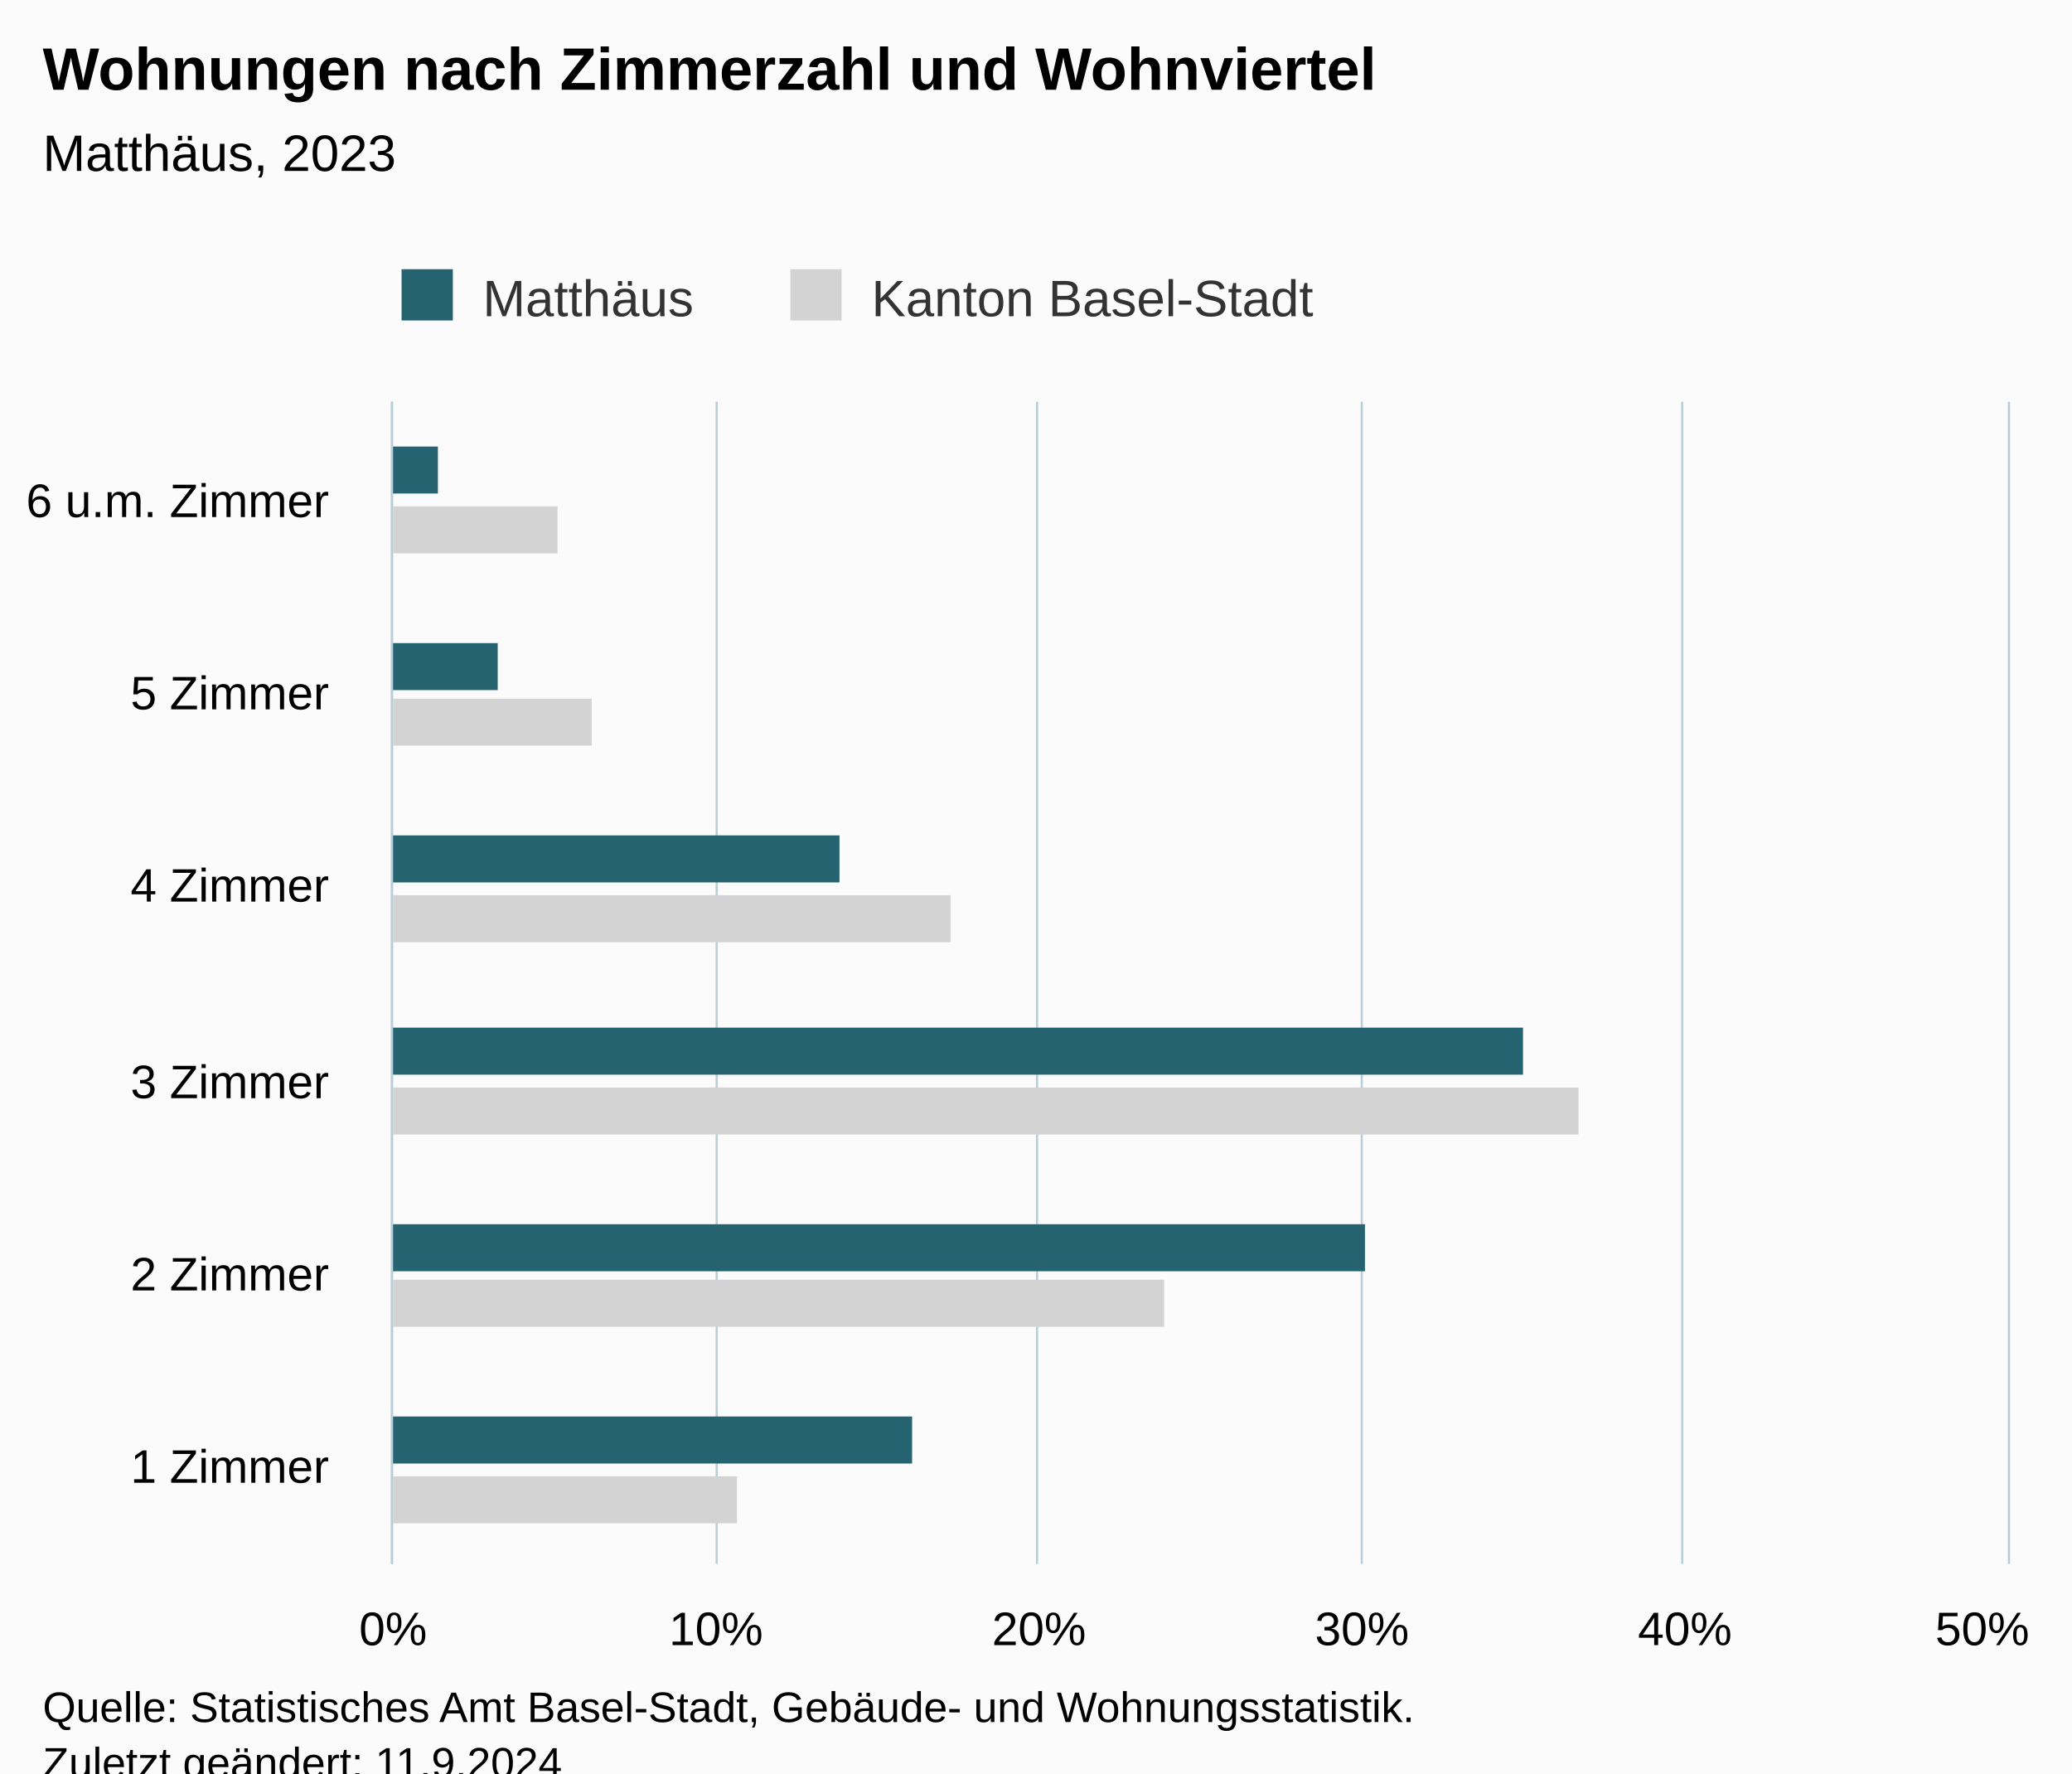
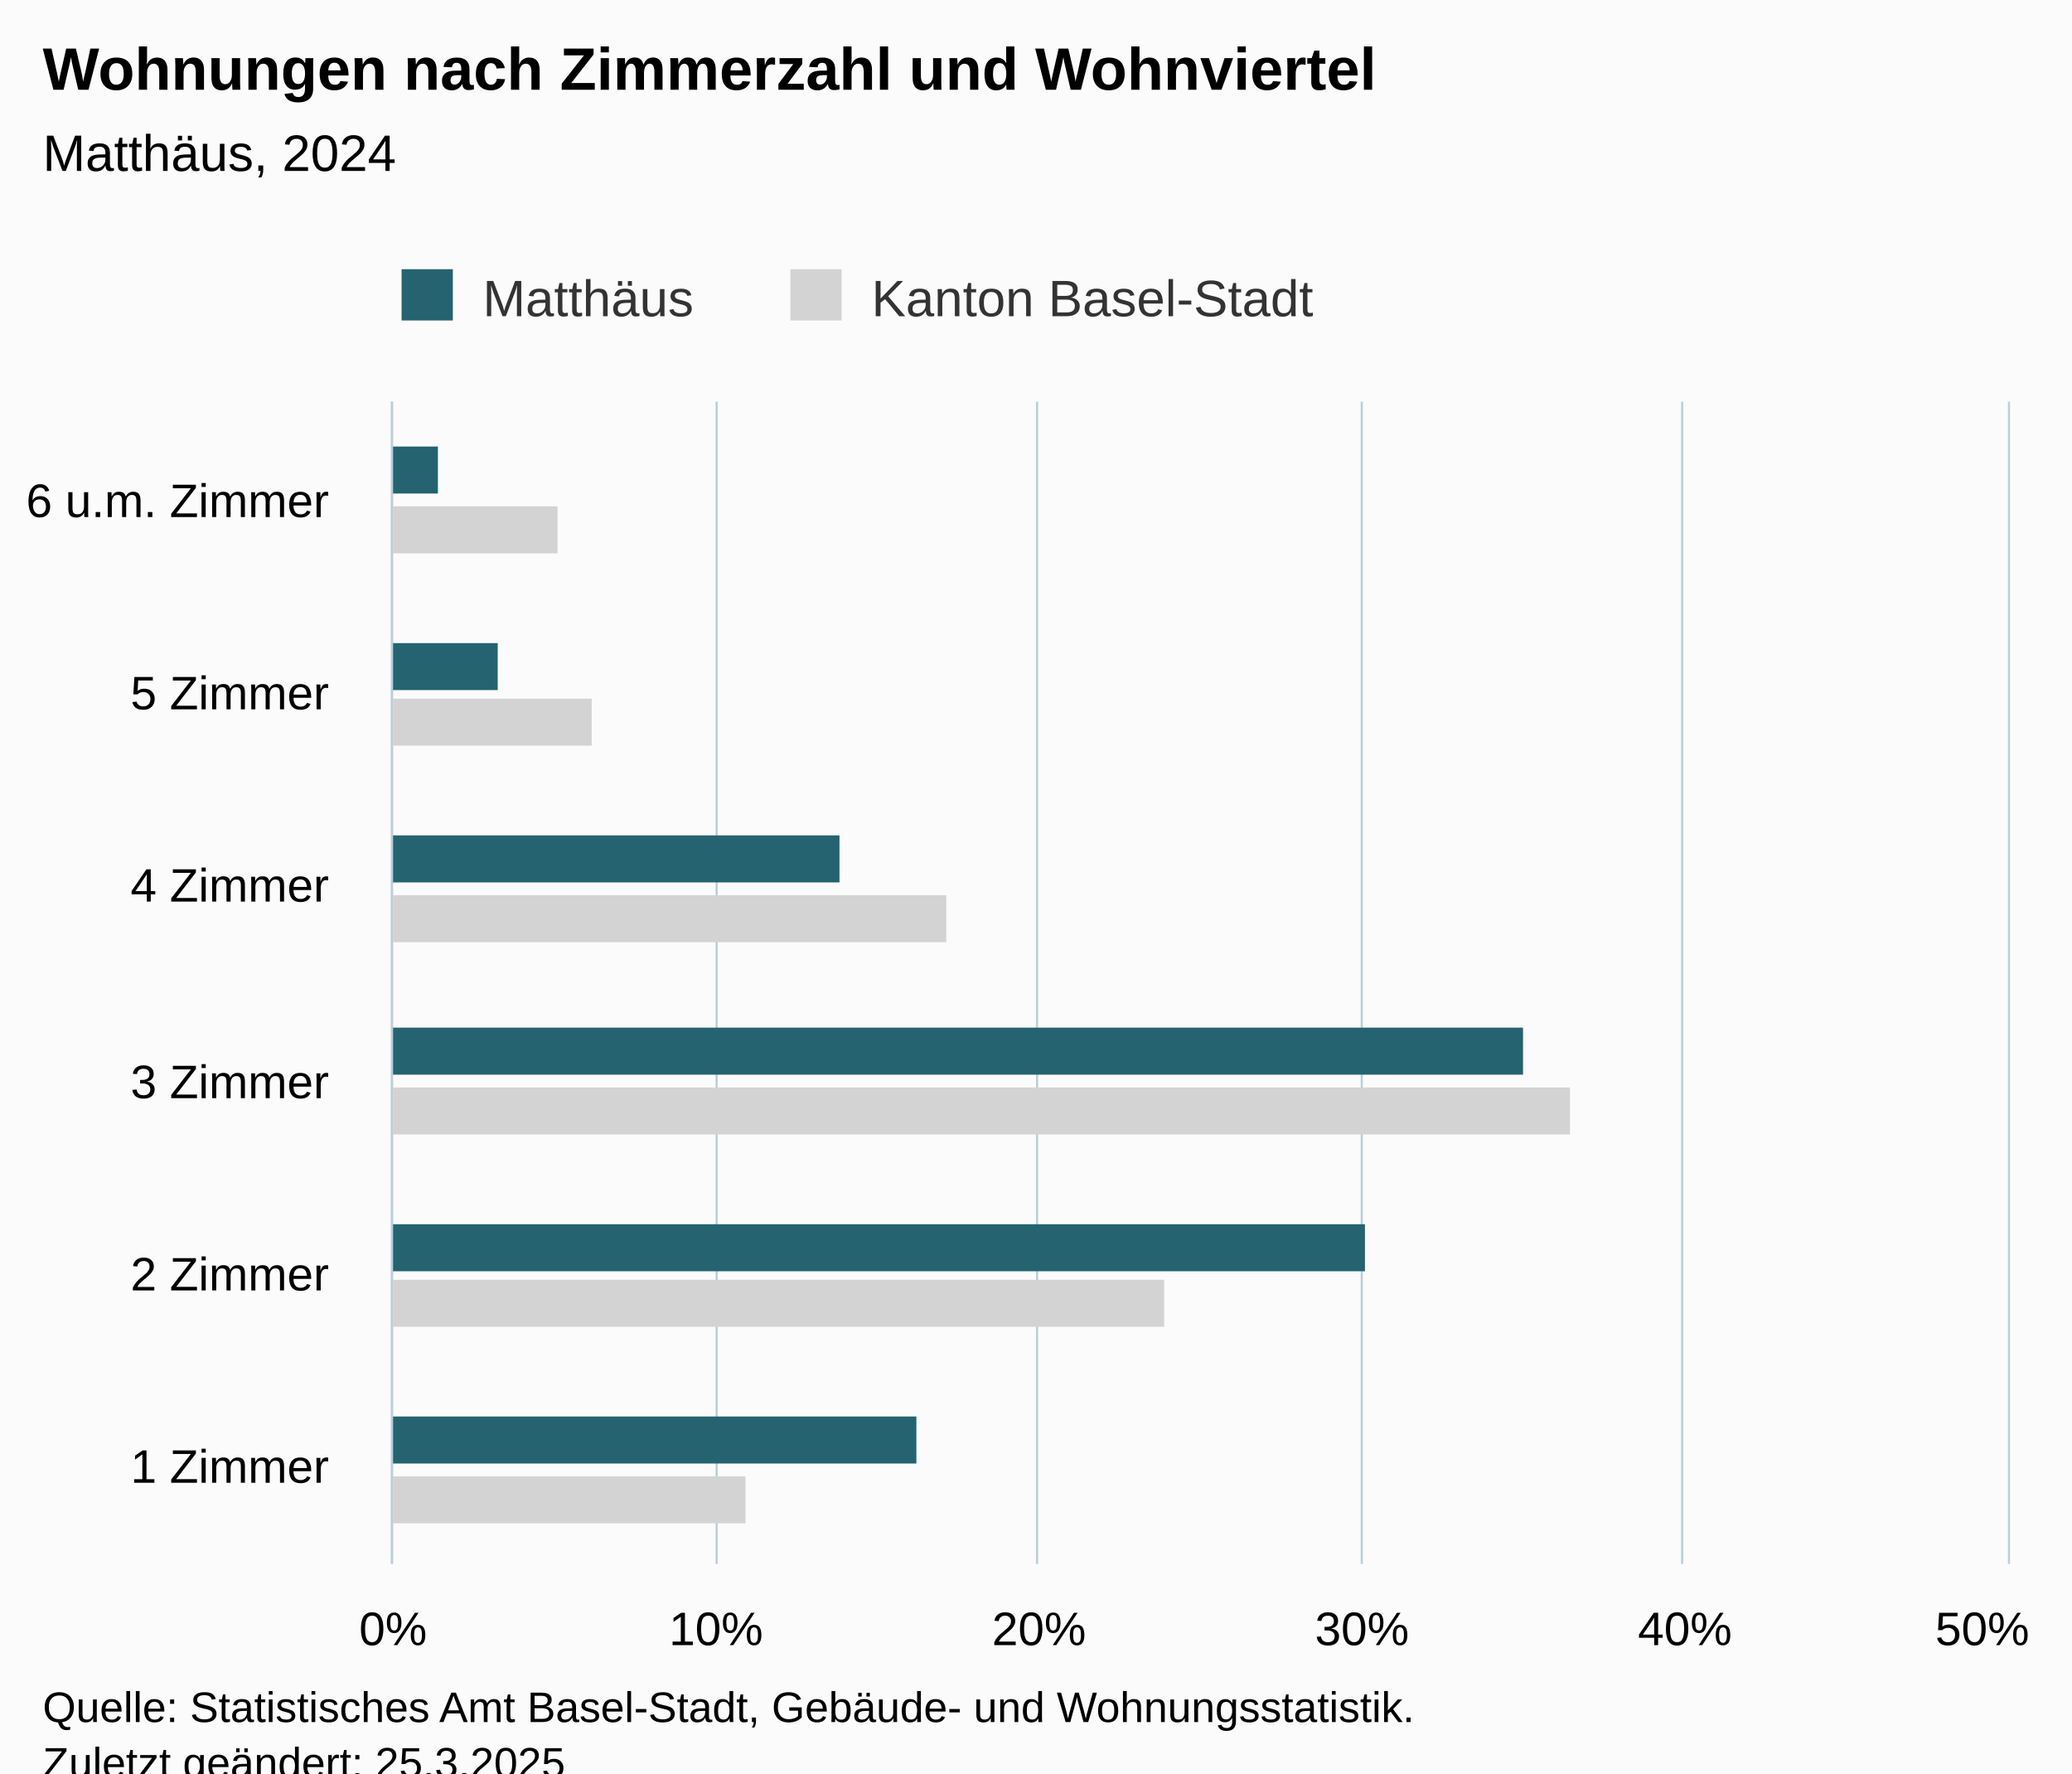
<svg xmlns="http://www.w3.org/2000/svg" version="1.1" class="highcharts-root" style="font-family:Arial;font-size:12px;" viewBox="0 0 485 415">
  <defs>
-     <clipPath id="highcharts-erwowe0-19-">
+     <clipPath id="highcharts-3f07zpx-19-">
      <rect x="0" y="0" width="272" height="378" fill="none" />
    </clipPath>
-     <clipPath id="highcharts-erwowe0-26-">
+     <clipPath id="highcharts-3f07zpx-26-">
      <rect x="0" y="0" width="272" height="378" fill="none" />
    </clipPath>
-     <clipPath id="highcharts-erwowe0-33-">
+     <clipPath id="highcharts-3f07zpx-33-">
      <rect x="92" y="94" width="378" height="272" fill="none" />
    </clipPath>
  </defs>
  <rect fill="#fbfbfb" class="highcharts-background" x="0" y="0" width="485" height="428" rx="0" ry="0" />
  <rect fill="none" class="highcharts-plot-background" x="92" y="94" width="378" height="272" />
  <g class="highcharts-pane-group" data-z-index="0" />
  <g class="highcharts-grid highcharts-xaxis-grid" data-z-index="1">
    <path fill="none" data-z-index="1" class="highcharts-grid-line" d="M 92 321.5 L 470 321.5" opacity="1" />
    <path fill="none" data-z-index="1" class="highcharts-grid-line" d="M 92 275.5 L 470 275.5" opacity="1" />
    <path fill="none" data-z-index="1" class="highcharts-grid-line" d="M 92 230.5 L 470 230.5" opacity="1" />
    <path fill="none" data-z-index="1" class="highcharts-grid-line" d="M 92 185.5 L 470 185.5" opacity="1" />
    <path fill="none" data-z-index="1" class="highcharts-grid-line" d="M 92 139.5 L 470 139.5" opacity="1" />
    <path fill="none" data-z-index="1" class="highcharts-grid-line" d="M 92 94.5 L 470 94.5" opacity="1" />
    <path fill="none" data-z-index="1" class="highcharts-grid-line" d="M 92 366.5 L 470 366.5" opacity="1" />
  </g>
  <g class="highcharts-grid highcharts-yaxis-grid" data-z-index="1">
    <path fill="none" stroke="#B9CFD7" stroke-width="0.5" data-z-index="1" class="highcharts-grid-line" d="M 91.75 94 L 91.75 366" opacity="1" />
    <path fill="none" stroke="#B9CFD7" stroke-width="0.5" data-z-index="1" class="highcharts-grid-line" d="M 167.75 94 L 167.75 366" opacity="1" />
    <path fill="none" stroke="#B9CFD7" stroke-width="0.5" data-z-index="1" class="highcharts-grid-line" d="M 242.75 94 L 242.75 366" opacity="1" />
    <path fill="none" stroke="#B9CFD7" stroke-width="0.5" data-z-index="1" class="highcharts-grid-line" d="M 318.75 94 L 318.75 366" opacity="1" />
    <path fill="none" stroke="#B9CFD7" stroke-width="0.5" data-z-index="1" class="highcharts-grid-line" d="M 393.75 94 L 393.75 366" opacity="1" />
    <path fill="none" stroke="#B9CFD7" stroke-width="0.5" data-z-index="1" class="highcharts-grid-line" d="M 470.25 94 L 470.25 366" opacity="1" />
  </g>
  <rect fill="none" class="highcharts-plot-border" data-z-index="1" x="92" y="94" width="378" height="272" />
  <g class="highcharts-axis highcharts-xaxis" data-z-index="2">
    <path fill="none" class="highcharts-axis-line" stroke="#B9CFD7" stroke-width="0.5" data-z-index="7" d="M 91.75 94 L 91.75 366" />
  </g>
  <g class="highcharts-axis highcharts-yaxis" data-z-index="2">
    <path fill="none" class="highcharts-axis-line" data-z-index="7" d="M 92 366 L 470 366" />
  </g>
  <g class="highcharts-series-group" data-z-index="3">
-     <g class="highcharts-series highcharts-series-0 highcharts-bar-series" data-z-index="0.1" opacity="1" transform="translate(470,366) rotate(90) scale(-1,1) scale(1 1)" clip-path="url(#highcharts-erwowe0-26-)">
-       <rect x="9.5" y="297.5" width="11" height="81" fill="lightgray" stroke="#ffffff" stroke-width="1e-7" opacity="1" class="highcharts-point" />
+     <g class="highcharts-series highcharts-series-0 highcharts-bar-series" data-z-index="0.1" opacity="1" transform="translate(470,366) rotate(90) scale(-1,1) scale(1 1)" clip-path="url(#highcharts-3f07zpx-26-)">
+       <rect x="9.5" y="295.5" width="11" height="83" fill="lightgray" stroke="#ffffff" stroke-width="1e-7" opacity="1" class="highcharts-point" />
      <rect x="55.5" y="197.5" width="11" height="181" fill="lightgray" stroke="#ffffff" stroke-width="1e-7" opacity="1" class="highcharts-point" />
-       <rect x="100.5" y="100.5" width="11" height="278" fill="lightgray" stroke="#ffffff" stroke-width="1e-7" opacity="1" class="highcharts-point" />
-       <rect x="145.5" y="247.5" width="11" height="131" fill="lightgray" stroke="#ffffff" stroke-width="1e-7" opacity="1" class="highcharts-point" />
+       <rect x="100.5" y="102.5" width="11" height="276" fill="lightgray" stroke="#ffffff" stroke-width="1e-7" opacity="1" class="highcharts-point" />
+       <rect x="145.5" y="248.5" width="11" height="130" fill="lightgray" stroke="#ffffff" stroke-width="1e-7" opacity="1" class="highcharts-point" />
      <rect x="191.5" y="331.5" width="11" height="47" fill="lightgray" stroke="#ffffff" stroke-width="1e-7" opacity="1" class="highcharts-point" />
      <rect x="236.5" y="339.5" width="11" height="39" fill="lightgray" stroke="#ffffff" stroke-width="1e-7" opacity="1" class="highcharts-point" />
    </g>
    <g class="highcharts-markers highcharts-series-0 highcharts-bar-series" data-z-index="0.1" opacity="1" transform="translate(470,366) rotate(90) scale(-1,1) scale(1 1)" clip-path="none" />
-     <g class="highcharts-series highcharts-series-1 highcharts-bar-series" data-z-index="0.1" opacity="1" transform="translate(470,366) rotate(90) scale(-1,1) scale(1 1)" clip-path="url(#highcharts-erwowe0-26-)">
-       <rect x="23.5" y="256.5" width="11" height="122" fill="rgb(37, 99, 112)" stroke="#ffffff" stroke-width="1e-7" opacity="1" class="highcharts-point" />
+     <g class="highcharts-series highcharts-series-1 highcharts-bar-series" data-z-index="0.1" opacity="1" transform="translate(470,366) rotate(90) scale(-1,1) scale(1 1)" clip-path="url(#highcharts-3f07zpx-26-)">
+       <rect x="23.5" y="255.5" width="11" height="123" fill="rgb(37, 99, 112)" stroke="#ffffff" stroke-width="1e-7" opacity="1" class="highcharts-point" />
      <rect x="68.5" y="150.5" width="11" height="228" fill="rgb(37, 99, 112)" stroke="#ffffff" stroke-width="1e-7" opacity="1" class="highcharts-point" />
      <rect x="114.5" y="113.5" width="11" height="265" fill="rgb(37, 99, 112)" stroke="#ffffff" stroke-width="1e-7" opacity="1" class="highcharts-point" />
      <rect x="159.5" y="273.5" width="11" height="105" fill="rgb(37, 99, 112)" stroke="#ffffff" stroke-width="1e-7" opacity="1" class="highcharts-point" />
      <rect x="204.5" y="353.5" width="11" height="25" fill="rgb(37, 99, 112)" stroke="#ffffff" stroke-width="1e-7" opacity="1" class="highcharts-point" />
      <rect x="250.5" y="367.5" width="11" height="11" fill="rgb(37, 99, 112)" stroke="#ffffff" stroke-width="1e-7" opacity="1" class="highcharts-point" />
    </g>
    <g class="highcharts-markers highcharts-series-1 highcharts-bar-series" data-z-index="0.1" opacity="1" transform="translate(470,366) rotate(90) scale(-1,1) scale(1 1)" clip-path="none" />
  </g>
  <text x="10" text-anchor="start" class="highcharts-title" data-z-index="4" style="color:#000000;font-size:14px;font-weight:bold;fill:#000000;" y="21">
    <tspan>Wohnungen nach Zimmerzahl und Wohnviertel</tspan>
  </text>
  <text x="10" text-anchor="start" class="highcharts-subtitle" data-z-index="4" style="color:#000000;font-size:12px;font-weight:normal;fill:#000000;" y="40">
-     <tspan>Matthäus, 2023</tspan>
+     <tspan>Matthäus, 2024</tspan>
  </text>
  <text x="10" text-anchor="start" class="highcharts-caption" data-z-index="4" style="color:#666666;fill:#666666;" y="400" />
  <g class="highcharts-legend" data-z-index="7" transform="translate(84,56)">
    <rect fill="none" class="highcharts-legend-box" rx="0" ry="0" x="0" y="0" width="234" height="26" visibility="visible" />
    <g data-z-index="1">
      <g>
        <g class="highcharts-legend-item highcharts-bar-series highcharts-color-undefined highcharts-series-1" data-z-index="1" transform="translate(8,3)">
          <text x="21" style="color:#333333;cursor:pointer;font-size:12px;font-weight:normal;fill:#333333;" text-anchor="start" data-z-index="2" y="15">
            <tspan>Matthäus</tspan>
          </text>
          <rect x="2" y="4" width="12" height="12" fill="rgb(37, 99, 112)" class="highcharts-point" data-z-index="3" />
        </g>
        <g class="highcharts-legend-item highcharts-bar-series highcharts-color-undefined highcharts-series-0" data-z-index="1" transform="translate(99,3)">
          <text x="21" y="15" style="color:#333333;cursor:pointer;font-size:12px;font-weight:normal;fill:#333333;" text-anchor="start" data-z-index="2">
            <tspan>Kanton Basel-Stadt</tspan>
          </text>
          <rect x="2" y="4" width="12" height="12" fill="lightgray" class="highcharts-point" data-z-index="3" />
        </g>
      </g>
    </g>
  </g>
  <g class="highcharts-axis-labels highcharts-xaxis-labels" data-z-index="7">
    <text x="77" style="color:#000000;cursor:default;font-size:11px;fill:#000000;" text-anchor="end" transform="translate(0,0)" y="347" opacity="1">
      <tspan>1 Zimmer</tspan>
    </text>
    <text x="77" style="color:#000000;cursor:default;font-size:11px;fill:#000000;" text-anchor="end" transform="translate(0,0)" y="302" opacity="1">
      <tspan>2 Zimmer</tspan>
    </text>
    <text x="77" style="color:#000000;cursor:default;font-size:11px;fill:#000000;" text-anchor="end" transform="translate(0,0)" y="257" opacity="1">
      <tspan>3 Zimmer</tspan>
    </text>
    <text x="77" style="color:#000000;cursor:default;font-size:11px;fill:#000000;" text-anchor="end" transform="translate(0,0)" y="211" opacity="1">
      <tspan>4 Zimmer</tspan>
    </text>
    <text x="77" style="color:#000000;cursor:default;font-size:11px;fill:#000000;" text-anchor="end" transform="translate(0,0)" y="166" opacity="1">
      <tspan>5 Zimmer</tspan>
    </text>
    <text x="77" style="color:#000000;cursor:default;font-size:11px;fill:#000000;" text-anchor="end" transform="translate(0,0)" y="121" opacity="1">
      <tspan>6 u.m. Zimmer</tspan>
    </text>
  </g>
  <g class="highcharts-axis-labels highcharts-yaxis-labels" data-z-index="7">
    <text x="92" style="color:#000000;cursor:default;font-size:11px;fill:#000000;" text-anchor="middle" transform="translate(0,0)" y="385" opacity="1">0%</text>
    <text x="167.6" style="color:#000000;cursor:default;font-size:11px;fill:#000000;" text-anchor="middle" transform="translate(0,0)" y="385" opacity="1">10%</text>
    <text x="243.2" style="color:#000000;cursor:default;font-size:11px;fill:#000000;" text-anchor="middle" transform="translate(0,0)" y="385" opacity="1">20%</text>
    <text x="318.8" style="color:#000000;cursor:default;font-size:11px;fill:#000000;" text-anchor="middle" transform="translate(0,0)" y="385" opacity="1">30%</text>
    <text x="394.4" style="color:#000000;cursor:default;font-size:11px;fill:#000000;" text-anchor="middle" transform="translate(0,0)" y="385" opacity="1">40%</text>
    <text x="464" style="color:#000000;cursor:default;font-size:11px;fill:#000000;" text-anchor="middle" transform="translate(0,0)" y="385" opacity="1">50%</text>
  </g>
  <text x="10" class="highcharts-credits" text-anchor="start" data-z-index="8" style="cursor:default;color:#000000;font-size:10px;fill:#000000;" y="403">
    <tspan>Quelle: Statistisches Amt Basel-Stadt, Gebäude- und Wohnungsstatistik.</tspan>
-     <tspan x="10" dy="13">Zuletzt geändert: 11.9.2024</tspan>
+     <tspan x="10" dy="13">Zuletzt geändert: 25.3.2025</tspan>
  </text>
-   <g class="highcharts-control-points" data-z-index="99" clip-path="url(#highcharts-erwowe0-33-)" />
+   <g class="highcharts-control-points" data-z-index="99" clip-path="url(#highcharts-3f07zpx-33-)" />
</svg>
